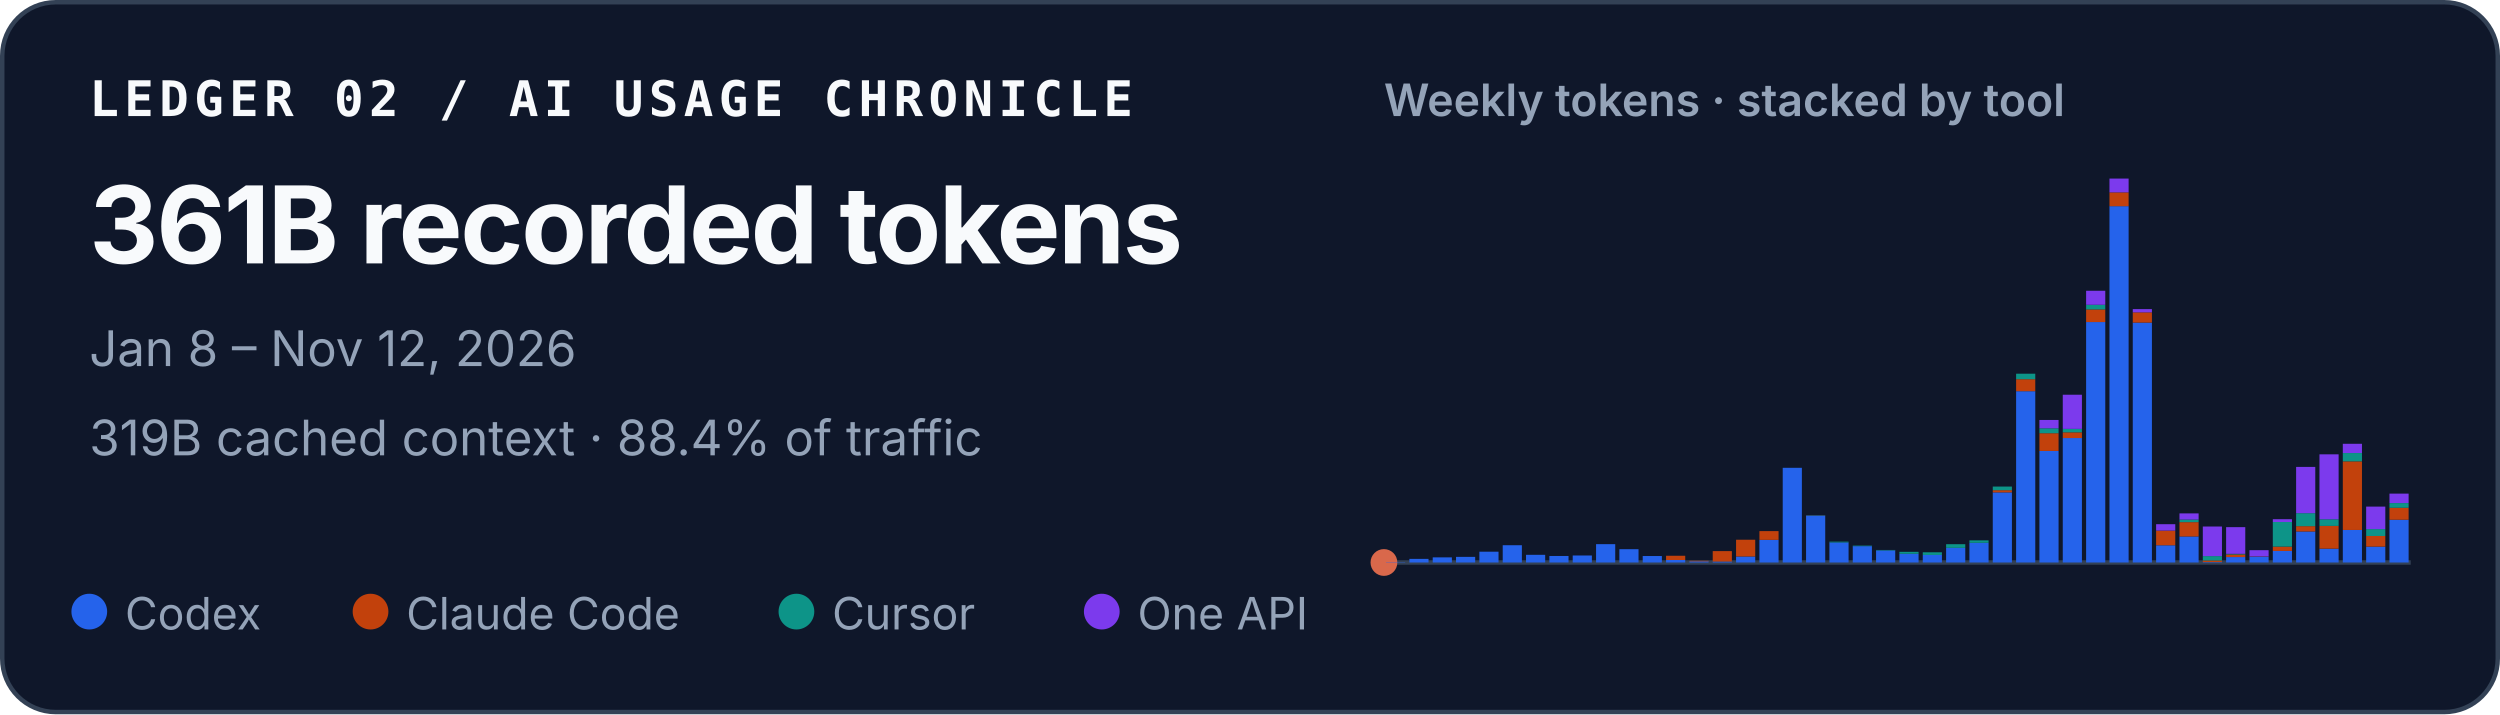
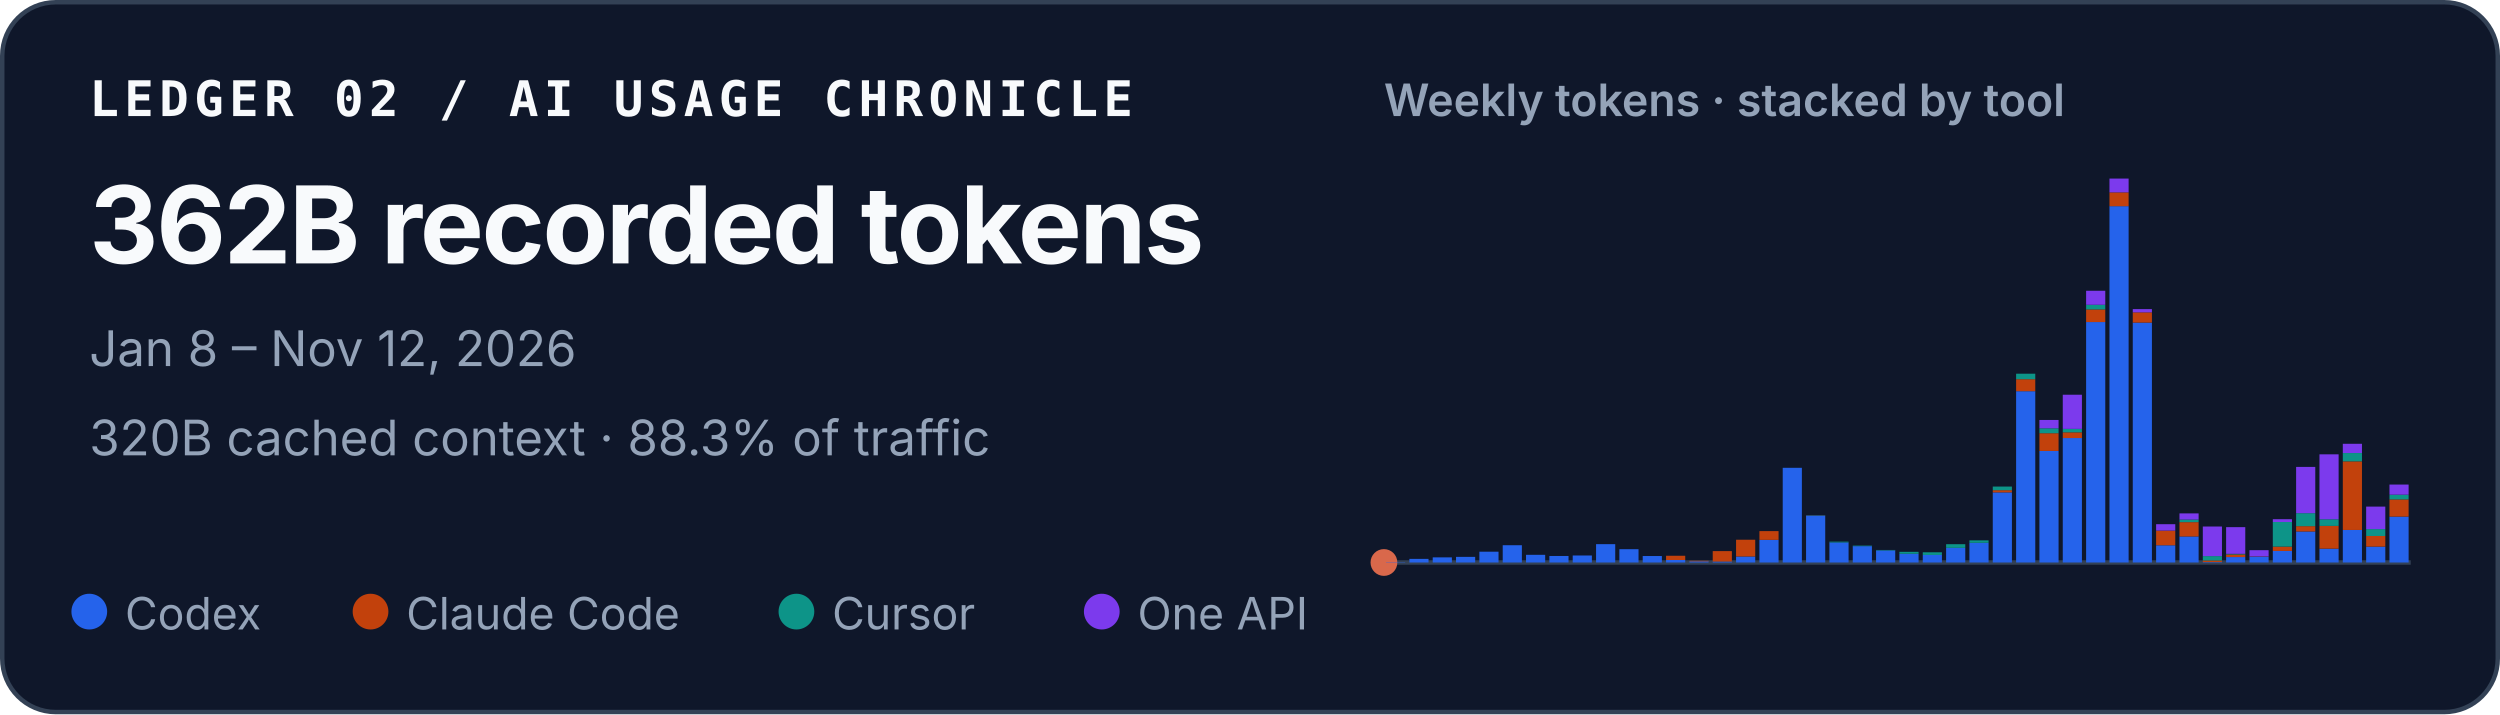
<svg xmlns="http://www.w3.org/2000/svg" width="560" height="160" viewBox="0 0 560 160" role="img" aria-labelledby="title desc">
  <style>
    text { font-family: ui-sans-serif, -apple-system, BlinkMacSystemFont, "Segoe UI", sans-serif; fill: #f8fafc; }
    .identity { font-family: ui-monospace, SFMono-Regular, Menlo, Consolas, monospace; font-size: 11px; font-weight: 700; letter-spacing: .11em; }
    .total { font-size: 24px; font-weight: 720; letter-spacing: -.02em; }
    .meta { font-size: 11px; fill: #94a3b8; }
    .chart-title { font-size: 10px; font-weight: 600; fill: #94a3b8; }
    .legend { font-size: 10px; fill: #94a3b8; }
  </style>
  <rect x=".5" y=".5" width="559" height="159" rx="12" fill="#0f172a" stroke="#334155" />
  <text x="20" y="26" class="identity">LEDGER 02 / AI USAGE CHRONICLE</text>
-   <text x="20" y="59" class="total">361B recorded tokens</text>
+   <text x="20" y="59" class="total">362B recorded tokens</text>
  <text x="20" y="82" class="meta">Jan 8 – Nov 12, 2026</text>
-   <text x="20" y="102" class="meta">319B cached context · 88.4% of traffic</text>
+   <text x="20" y="102" class="meta">320B cached context · 88.3% of traffic</text>
  <text x="310" y="26" class="chart-title">Weekly tokens · stacked by tool</text>
  <line x1="310" y1="126" x2="540" y2="126" stroke="#334155" />
  <circle cx="310" cy="126" r="3" fill="#D9684B" aria-hidden="true" />
  <g aria-label="Weekly token volume, stacked by tool">
    <rect x="310.47" y="125.93" width="4.29" height="0.07" fill="#2563eb" />
    <rect x="315.70" y="125.19" width="4.29" height="0.81" fill="#2563eb" />
    <rect x="320.93" y="124.85" width="4.29" height="1.15" fill="#2563eb" />
    <rect x="326.15" y="124.74" width="4.29" height="1.26" fill="#2563eb" />
    <rect x="331.38" y="123.58" width="4.29" height="2.42" fill="#2563eb" />
    <rect x="336.61" y="122.13" width="4.29" height="3.87" fill="#2563eb" />
    <rect x="341.83" y="124.28" width="4.29" height="1.72" fill="#2563eb" />
    <rect x="347.06" y="124.54" width="4.29" height="1.46" fill="#2563eb" />
    <rect x="352.29" y="124.43" width="4.29" height="1.57" fill="#2563eb" />
    <rect x="357.52" y="121.89" width="4.29" height="4.11" fill="#2563eb" />
    <rect x="362.74" y="123.02" width="4.29" height="2.98" fill="#2563eb" />
    <rect x="367.97" y="124.55" width="4.29" height="1.45" fill="#2563eb" />
    <rect x="373.20" y="125.44" width="4.29" height="0.56" fill="#2563eb" />
    <rect x="373.20" y="124.49" width="4.29" height="0.95" fill="#c2410c" />
    <rect x="378.43" y="125.74" width="4.29" height="0.26" fill="#2563eb" />
    <rect x="378.43" y="125.61" width="4.29" height="0.13" fill="#c2410c" />
    <rect x="383.65" y="125.78" width="4.29" height="0.22" fill="#2563eb" />
    <rect x="383.65" y="123.45" width="4.29" height="2.33" fill="#c2410c" />
    <rect x="388.88" y="124.66" width="4.29" height="1.34" fill="#2563eb" />
    <rect x="388.88" y="120.90" width="4.29" height="3.75" fill="#c2410c" />
    <rect x="394.11" y="120.93" width="4.29" height="5.07" fill="#2563eb" />
    <rect x="394.11" y="118.97" width="4.29" height="1.96" fill="#c2410c" />
    <rect x="399.33" y="104.79" width="4.29" height="21.21" fill="#2563eb" />
    <rect x="404.56" y="115.49" width="4.29" height="10.51" fill="#2563eb" />
    <rect x="404.56" y="115.47" width="4.29" height="0.03" fill="#c2410c" />
    <rect x="404.56" y="115.41" width="4.29" height="0.05" fill="#0d9488" />
    <rect x="409.79" y="121.50" width="4.29" height="4.50" fill="#2563eb" />
    <rect x="409.79" y="121.33" width="4.29" height="0.17" fill="#0d9488" />
    <rect x="415.02" y="122.34" width="4.29" height="3.66" fill="#2563eb" />
    <rect x="415.02" y="122.22" width="4.29" height="0.12" fill="#0d9488" />
    <rect x="420.24" y="123.29" width="4.29" height="2.71" fill="#2563eb" />
    <rect x="420.24" y="123.19" width="4.29" height="0.10" fill="#0d9488" />
    <rect x="425.47" y="124.05" width="4.29" height="1.95" fill="#2563eb" />
    <rect x="425.47" y="123.61" width="4.29" height="0.44" fill="#0d9488" />
    <rect x="430.70" y="124.31" width="4.29" height="1.69" fill="#2563eb" />
    <rect x="430.70" y="124.31" width="4.29" height="0.00" fill="#c2410c" />
    <rect x="430.70" y="123.71" width="4.29" height="0.60" fill="#0d9488" />
    <rect x="435.93" y="122.72" width="4.29" height="3.28" fill="#2563eb" />
    <rect x="435.93" y="121.90" width="4.29" height="0.82" fill="#0d9488" />
    <rect x="441.15" y="121.59" width="4.29" height="4.41" fill="#2563eb" />
    <rect x="441.15" y="121.04" width="4.29" height="0.55" fill="#0d9488" />
    <rect x="446.38" y="110.29" width="4.29" height="15.71" fill="#2563eb" />
    <rect x="446.38" y="109.80" width="4.29" height="0.49" fill="#c2410c" />
    <rect x="446.38" y="108.99" width="4.29" height="0.81" fill="#0d9488" />
    <rect x="446.38" y="108.99" width="4.29" height="0.00" fill="#7c3aed" />
    <rect x="451.61" y="87.63" width="4.29" height="38.37" fill="#2563eb" />
    <rect x="451.61" y="84.94" width="4.29" height="2.69" fill="#c2410c" />
    <rect x="451.61" y="83.71" width="4.29" height="1.23" fill="#0d9488" />
    <rect x="456.83" y="101.02" width="4.29" height="24.98" fill="#2563eb" />
    <rect x="456.83" y="97.04" width="4.29" height="3.97" fill="#c2410c" />
    <rect x="456.83" y="95.94" width="4.29" height="1.10" fill="#0d9488" />
    <rect x="456.83" y="94.07" width="4.29" height="1.87" fill="#7c3aed" />
    <rect x="462.06" y="98.12" width="4.29" height="27.88" fill="#2563eb" />
    <rect x="462.06" y="96.84" width="4.29" height="1.28" fill="#c2410c" />
    <rect x="462.06" y="96.07" width="4.29" height="0.77" fill="#0d9488" />
    <rect x="462.06" y="88.42" width="4.29" height="7.65" fill="#7c3aed" />
    <rect x="467.29" y="72.14" width="4.29" height="53.86" fill="#2563eb" />
    <rect x="467.29" y="69.30" width="4.29" height="2.84" fill="#c2410c" />
    <rect x="467.29" y="68.27" width="4.29" height="1.04" fill="#0d9488" />
    <rect x="467.29" y="65.13" width="4.29" height="3.14" fill="#7c3aed" />
    <rect x="472.52" y="46.18" width="4.29" height="79.82" fill="#2563eb" />
    <rect x="472.52" y="43.09" width="4.29" height="3.10" fill="#c2410c" />
    <rect x="472.52" y="40.00" width="4.29" height="3.09" fill="#7c3aed" />
    <rect x="477.74" y="72.26" width="4.29" height="53.74" fill="#2563eb" />
    <rect x="477.74" y="69.96" width="4.29" height="2.30" fill="#c2410c" />
    <rect x="477.74" y="69.24" width="4.29" height="0.73" fill="#7c3aed" />
    <rect x="482.97" y="122.15" width="4.29" height="3.85" fill="#2563eb" />
    <rect x="482.97" y="118.85" width="4.29" height="3.29" fill="#c2410c" />
    <rect x="482.97" y="117.42" width="4.29" height="1.43" fill="#7c3aed" />
    <rect x="488.20" y="120.17" width="4.29" height="5.83" fill="#2563eb" />
    <rect x="488.20" y="116.96" width="4.29" height="3.21" fill="#c2410c" />
    <rect x="488.20" y="116.37" width="4.29" height="0.59" fill="#0d9488" />
    <rect x="488.20" y="115.00" width="4.29" height="1.38" fill="#7c3aed" />
    <rect x="493.43" y="125.90" width="4.29" height="0.10" fill="#2563eb" />
    <rect x="493.43" y="125.54" width="4.29" height="0.36" fill="#c2410c" />
    <rect x="493.43" y="124.57" width="4.29" height="0.97" fill="#0d9488" />
    <rect x="493.43" y="117.94" width="4.29" height="6.63" fill="#7c3aed" />
    <rect x="498.65" y="124.78" width="4.29" height="1.22" fill="#2563eb" />
    <rect x="498.65" y="124.20" width="4.29" height="0.58" fill="#c2410c" />
    <rect x="498.65" y="124.06" width="4.29" height="0.14" fill="#0d9488" />
    <rect x="498.65" y="118.08" width="4.29" height="5.98" fill="#7c3aed" />
    <rect x="503.88" y="124.70" width="4.29" height="1.30" fill="#2563eb" />
    <rect x="503.88" y="124.64" width="4.29" height="0.06" fill="#c2410c" />
    <rect x="503.88" y="123.24" width="4.29" height="1.40" fill="#7c3aed" />
    <rect x="509.11" y="123.41" width="4.29" height="2.59" fill="#2563eb" />
    <rect x="509.11" y="122.44" width="4.29" height="0.97" fill="#c2410c" />
    <rect x="509.11" y="116.93" width="4.29" height="5.51" fill="#0d9488" />
    <rect x="509.11" y="116.30" width="4.29" height="0.63" fill="#7c3aed" />
    <rect x="514.33" y="119.05" width="4.29" height="6.95" fill="#2563eb" />
    <rect x="514.33" y="117.86" width="4.29" height="1.19" fill="#c2410c" />
    <rect x="514.33" y="114.95" width="4.29" height="2.91" fill="#0d9488" />
    <rect x="514.33" y="104.59" width="4.29" height="10.36" fill="#7c3aed" />
    <rect x="519.56" y="122.91" width="4.29" height="3.09" fill="#2563eb" />
    <rect x="519.56" y="117.80" width="4.29" height="5.10" fill="#c2410c" />
    <rect x="519.56" y="116.32" width="4.29" height="1.48" fill="#0d9488" />
    <rect x="519.56" y="101.77" width="4.29" height="14.55" fill="#7c3aed" />
    <rect x="524.79" y="118.71" width="4.29" height="7.29" fill="#2563eb" />
    <rect x="524.79" y="103.34" width="4.29" height="15.37" fill="#c2410c" />
    <rect x="524.79" y="101.48" width="4.29" height="1.86" fill="#0d9488" />
    <rect x="524.79" y="99.41" width="4.29" height="2.06" fill="#7c3aed" />
    <rect x="530.02" y="122.45" width="4.29" height="3.55" fill="#2563eb" />
    <rect x="530.02" y="120.06" width="4.29" height="2.38" fill="#c2410c" />
    <rect x="530.02" y="118.52" width="4.29" height="1.54" fill="#0d9488" />
    <rect x="530.02" y="113.48" width="4.29" height="5.04" fill="#7c3aed" />
-     <rect x="535.24" y="116.42" width="4.29" height="9.58" fill="#2563eb" />
-     <rect x="535.24" y="113.73" width="4.29" height="2.69" fill="#c2410c" />
-     <rect x="535.24" y="112.69" width="4.29" height="1.05" fill="#0d9488" />
-     <rect x="535.24" y="110.57" width="4.29" height="2.11" fill="#7c3aed" />
+     <rect x="535.24" y="115.73" width="4.29" height="10.27" fill="#2563eb" />
+     <rect x="535.24" y="111.86" width="4.29" height="3.86" fill="#c2410c" />
+     <rect x="535.24" y="110.82" width="4.29" height="1.05" fill="#0d9488" />
+     <rect x="535.24" y="108.54" width="4.29" height="2.27" fill="#7c3aed" />
  </g>
  <circle cx="20" cy="137" r="4" fill="#2563eb" />
  <text x="28" y="141" class="legend">Codex</text>
  <circle cx="83" cy="137" r="4" fill="#c2410c" />
  <text x="91" y="141" class="legend">Claude Code</text>
  <circle cx="178.4" cy="137" r="4" fill="#0d9488" />
  <text x="186.4" y="141" class="legend">Cursor</text>
  <circle cx="246.8" cy="137" r="4" fill="#7c3aed" />
  <text x="254.8" y="141" class="legend">One API</text>
</svg>
